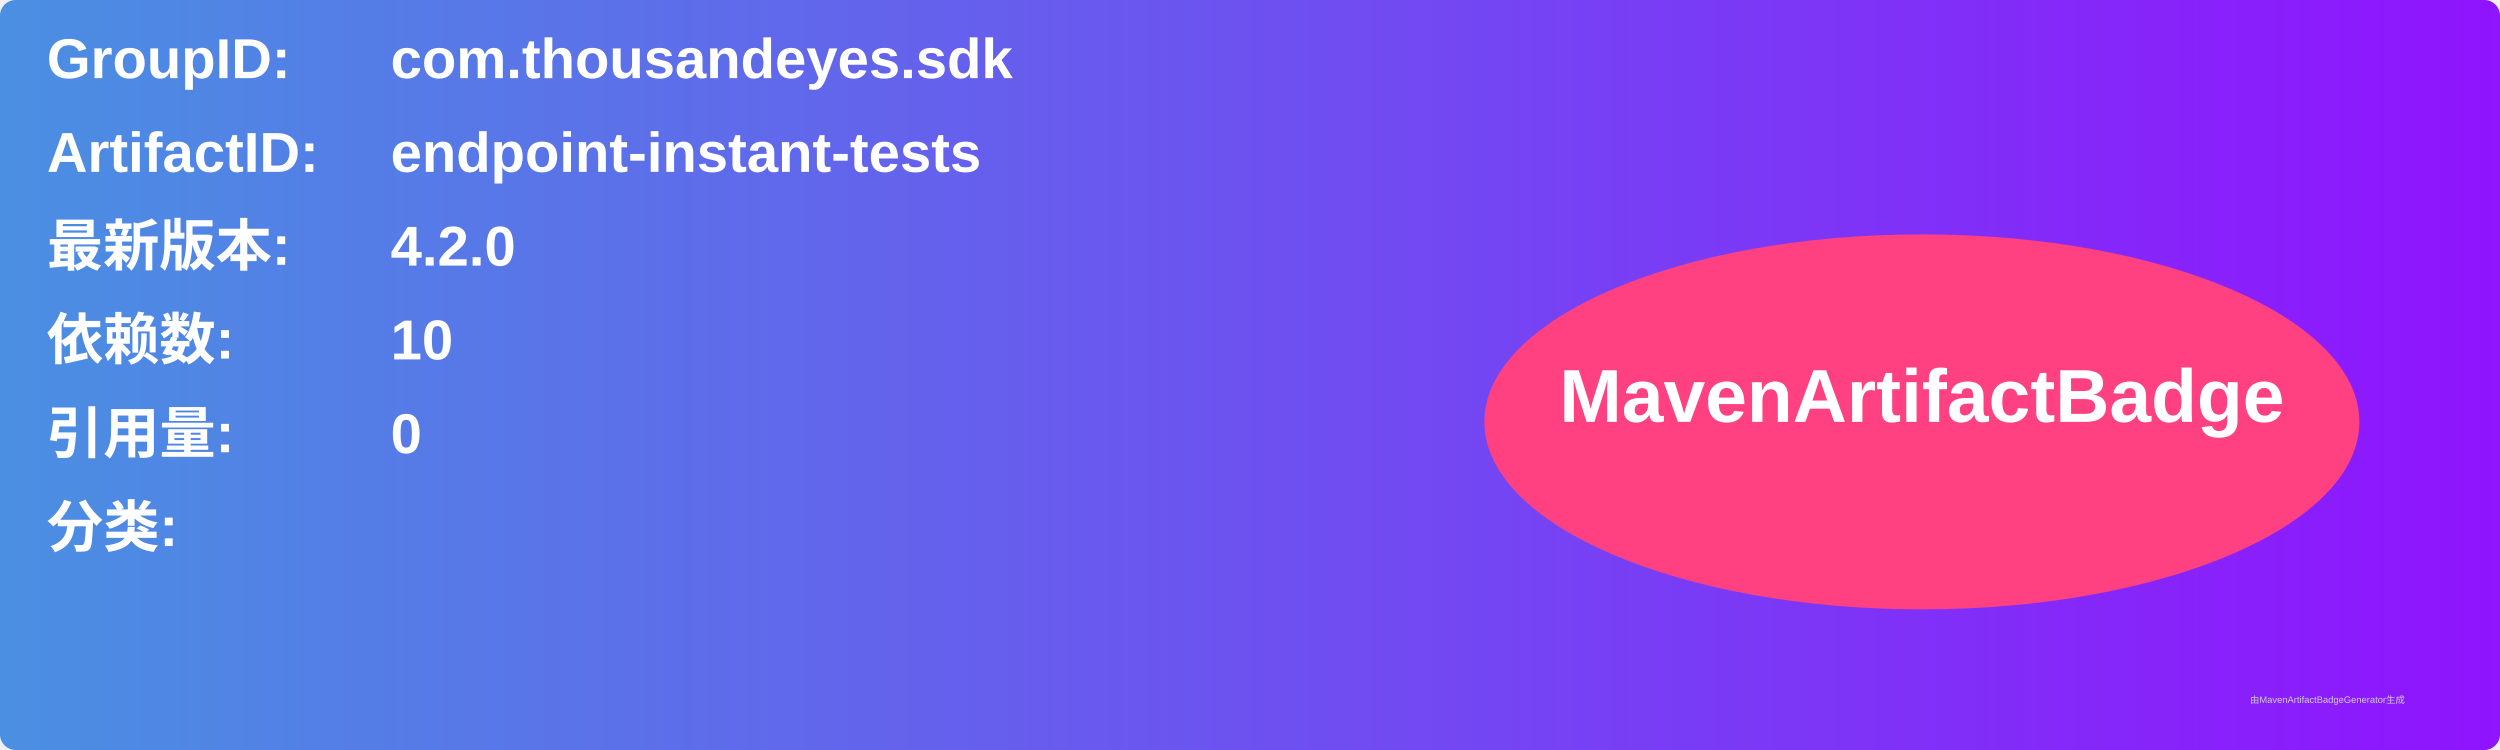
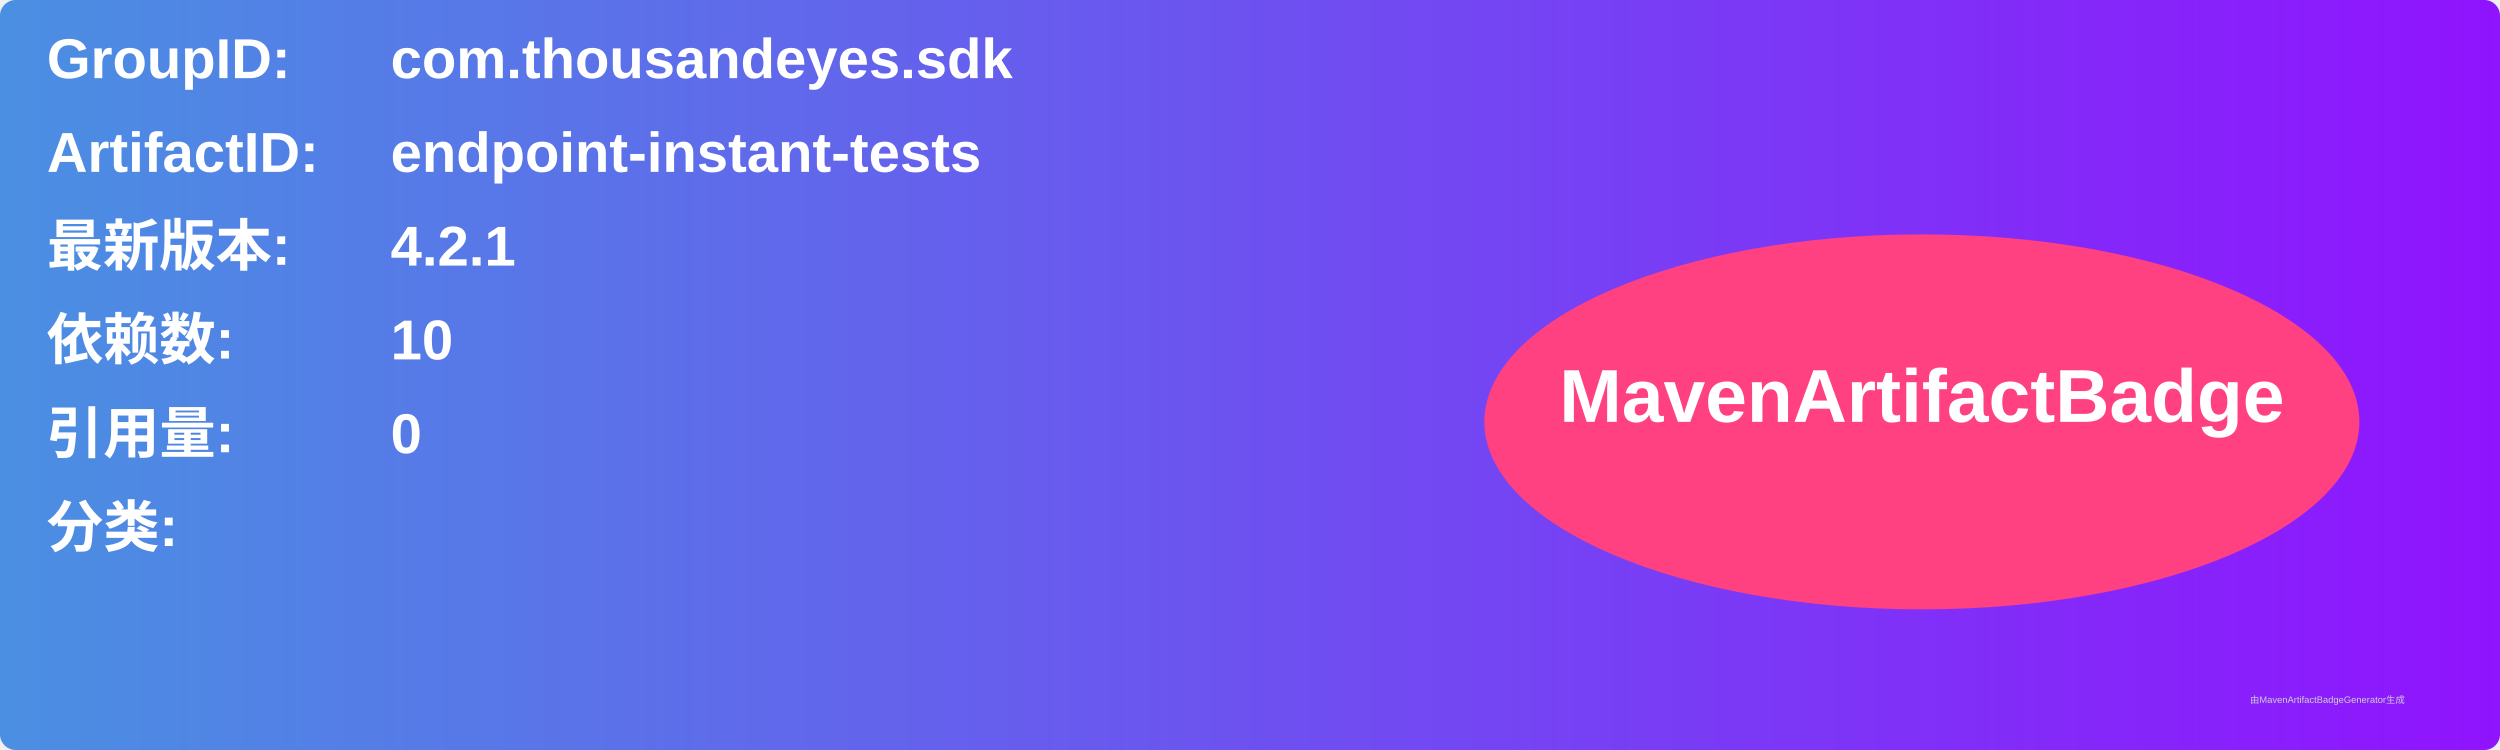
<svg xmlns="http://www.w3.org/2000/svg" width="800" height="240" viewBox="0 0 800 240">
  <linearGradient id="grad" x1="0%" y1="0%" x2="100%" y2="0%">
    <stop offset="0%" stop-color="#4a90e2" />
    <stop offset="100%" stop-color="#9013fe" />
  </linearGradient>
  <rect width="100%" height="100%" rx="5" ry="5" fill="url(#grad)" />
  <g transform="translate(15, 15)">
    <text x="0" y="10" font-family="Arial" font-size="18" fill="white" font-weight="bold" width="260">GroupID:</text>
    <text x="110" y="10" font-family="Arial" font-size="18" fill="white" font-weight="bold" width="460">com.thousandeyes.sdk</text>
    <text x="0" y="40" font-family="Arial" font-size="18" fill="white" font-weight="bold" width="260">ArtifactID:</text>
    <text x="110" y="40" font-family="Arial" font-size="18" fill="white" font-weight="bold" width="460">endpoint-instant-tests</text>
    <text x="0" y="70" font-family="Arial" font-size="18" fill="white" font-weight="bold">最新版本:</text>
    <text x="110" y="70" font-family="Arial" font-size="18" fill="white" font-weight="bold">
-       <tspan font-weight="bold">4.2.0</tspan>
+       <tspan font-weight="bold">4.2.1</tspan>
    </text>
    <text x="0" y="100" font-family="Arial" font-size="18" fill="white" font-weight="bold">依赖数: </text>
    <text x="110" y="100" font-family="Arial" font-size="18" fill="white">
      <tspan font-weight="bold">10</tspan>
    </text>
    <text x="0" y="130" font-family="Arial" font-size="18" fill="white" font-weight="bold">引用量: </text>
    <text x="110" y="130" font-family="Arial" font-size="18" fill="white">
      <tspan font-weight="bold">0</tspan>
    </text>
    <text x="0" y="160" font-family="Arial" font-size="18" fill="white" font-weight="bold">分类:</text>
    <text x="10" y="190" font-family="Arial" font-size="10" fill="white">
      <tspan font-weight="bold" />
    </text>
    <ellipse cx="600" cy="120" rx="140" ry="60" fill="#ff4081" />
    <text x="600" y="120" text-anchor="middle" font-family="Arial" font-size="24" fill="white" font-weight="bold">MavenArtifactBadge</text>
  </g>
  <text x="720" y="225" font-family="Arial" font-size="3" fill="#d0d0d0">由MavenArtifactBadgeGenerator生成</text>
</svg>
